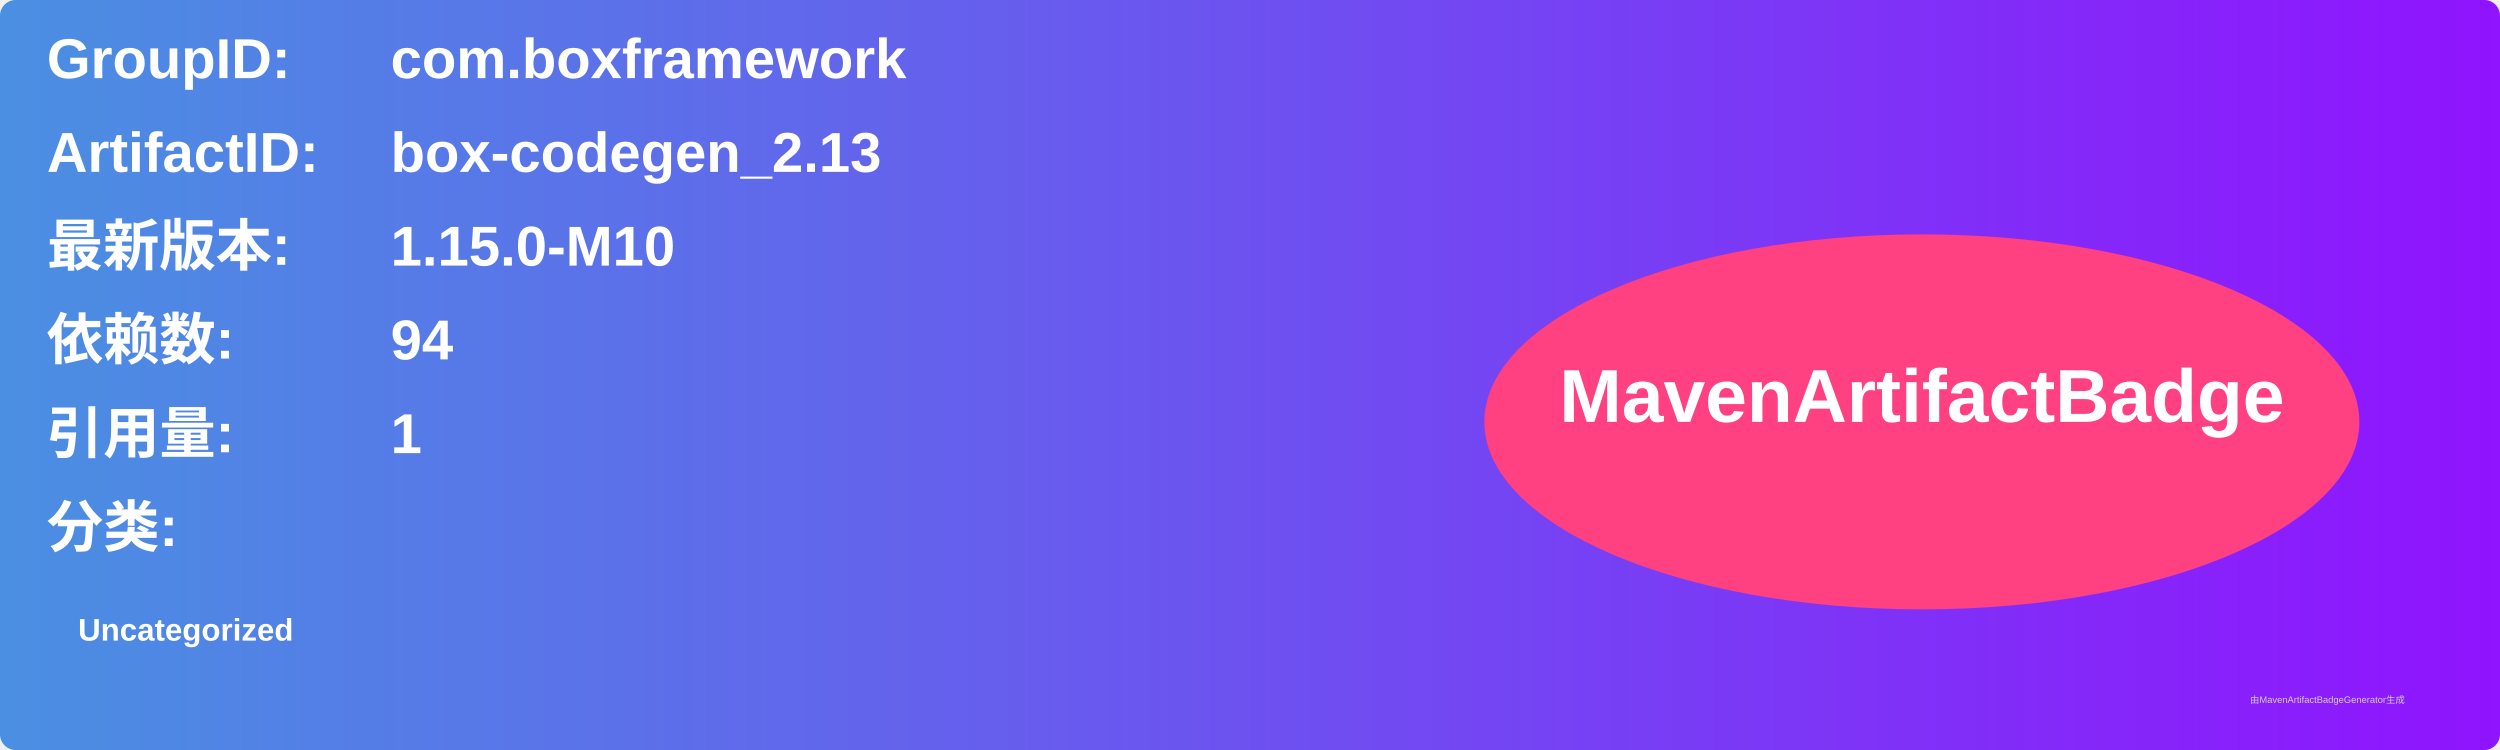
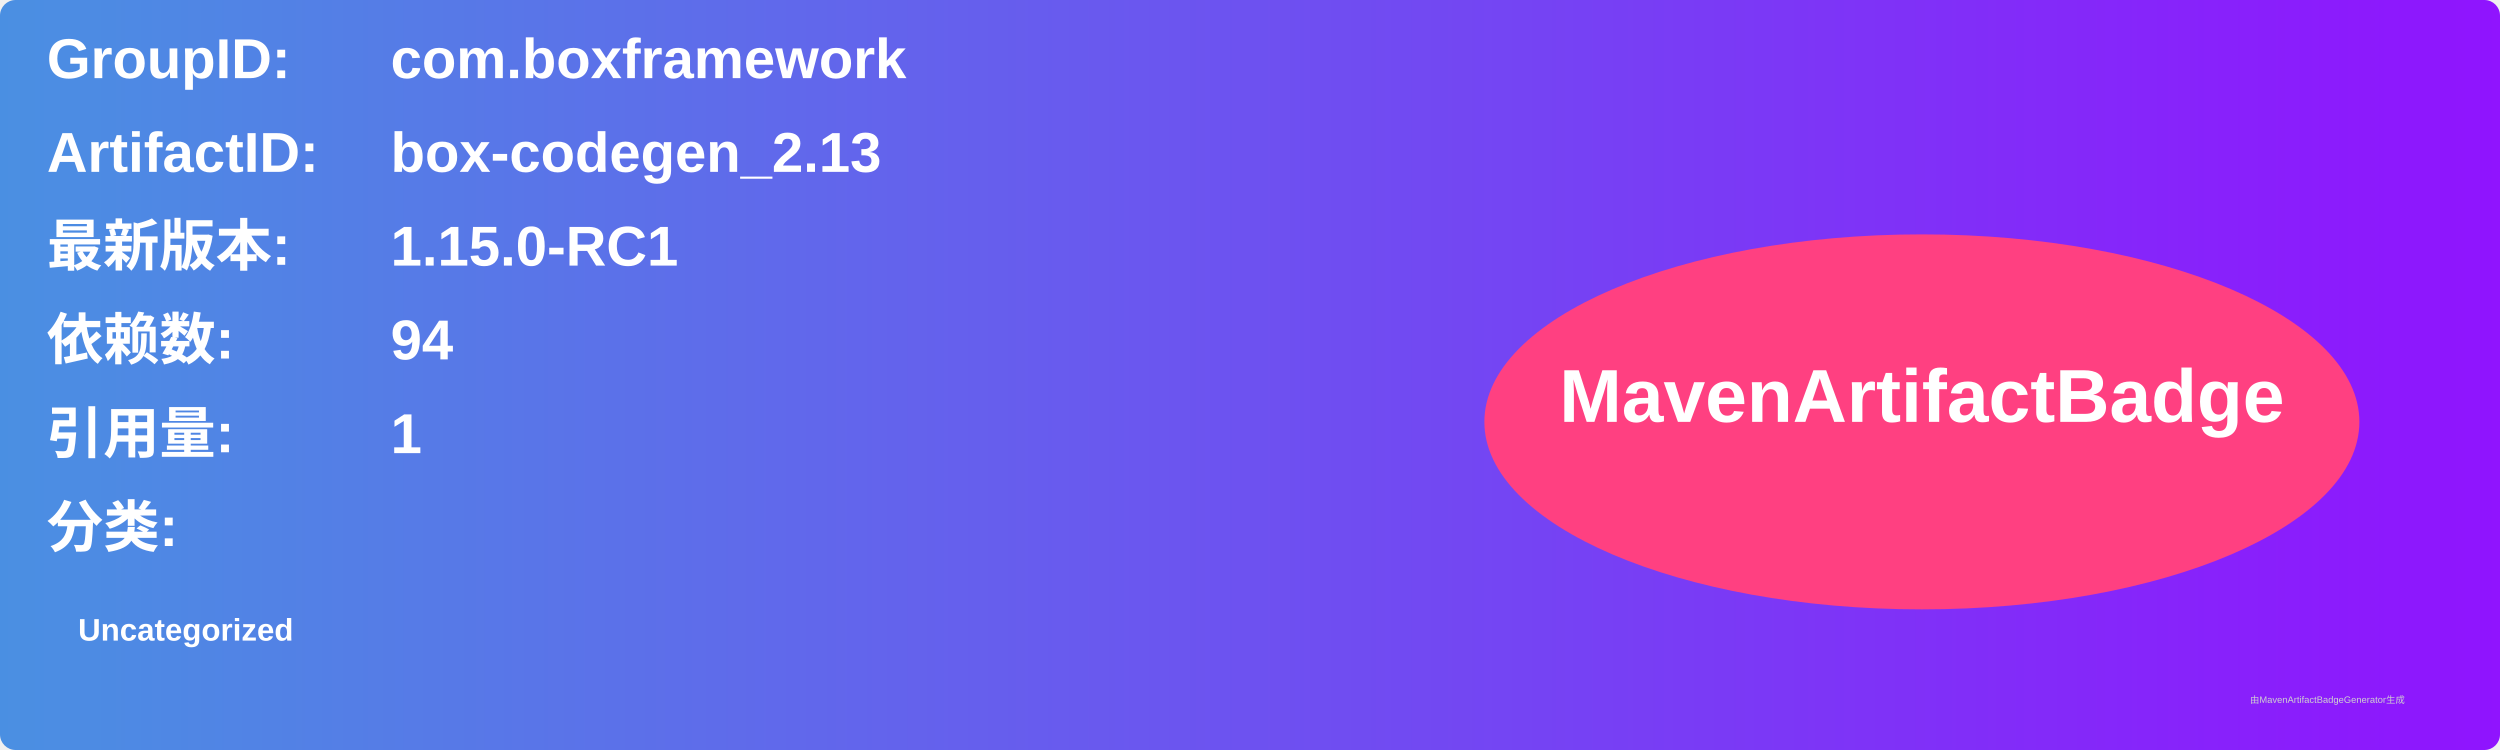
<svg xmlns="http://www.w3.org/2000/svg" width="800" height="240" viewBox="0 0 800 240">
  <linearGradient id="grad" x1="0%" y1="0%" x2="100%" y2="0%">
    <stop offset="0%" stop-color="#4a90e2" />
    <stop offset="100%" stop-color="#9013fe" />
  </linearGradient>
  <rect width="100%" height="100%" rx="5" ry="5" fill="url(#grad)" />
  <g transform="translate(15, 15)">
    <text x="0" y="10" font-family="Arial" font-size="18" fill="white" font-weight="bold" width="260">GroupID:</text>
    <text x="110" y="10" font-family="Arial" font-size="18" fill="white" font-weight="bold" width="460">com.boxframework</text>
    <text x="0" y="40" font-family="Arial" font-size="18" fill="white" font-weight="bold" width="260">ArtifactID:</text>
    <text x="110" y="40" font-family="Arial" font-size="18" fill="white" font-weight="bold" width="460">box-codegen_2.13</text>
    <text x="0" y="70" font-family="Arial" font-size="18" fill="white" font-weight="bold">最新版本:</text>
    <text x="110" y="70" font-family="Arial" font-size="18" fill="white" font-weight="bold">
-       <tspan font-weight="bold">1.15.0-M10</tspan>
+       <tspan font-weight="bold">1.15.0-RC1</tspan>
    </text>
    <text x="0" y="100" font-family="Arial" font-size="18" fill="white" font-weight="bold">依赖数: </text>
    <text x="110" y="100" font-family="Arial" font-size="18" fill="white">
      <tspan font-weight="bold">94</tspan>
    </text>
    <text x="0" y="130" font-family="Arial" font-size="18" fill="white" font-weight="bold">引用量: </text>
    <text x="110" y="130" font-family="Arial" font-size="18" fill="white">
      <tspan font-weight="bold">1</tspan>
    </text>
    <text x="0" y="160" font-family="Arial" font-size="18" fill="white" font-weight="bold">分类:</text>
    <text x="10" y="190" font-family="Arial" font-size="10" fill="white">
      <tspan font-weight="bold">Uncategorized</tspan>
    </text>
    <ellipse cx="600" cy="120" rx="140" ry="60" fill="#ff4081" />
    <text x="600" y="120" text-anchor="middle" font-family="Arial" font-size="24" fill="white" font-weight="bold">MavenArtifactBadge</text>
  </g>
  <text x="720" y="225" font-family="Arial" font-size="3" fill="#d0d0d0">由MavenArtifactBadgeGenerator生成</text>
</svg>
